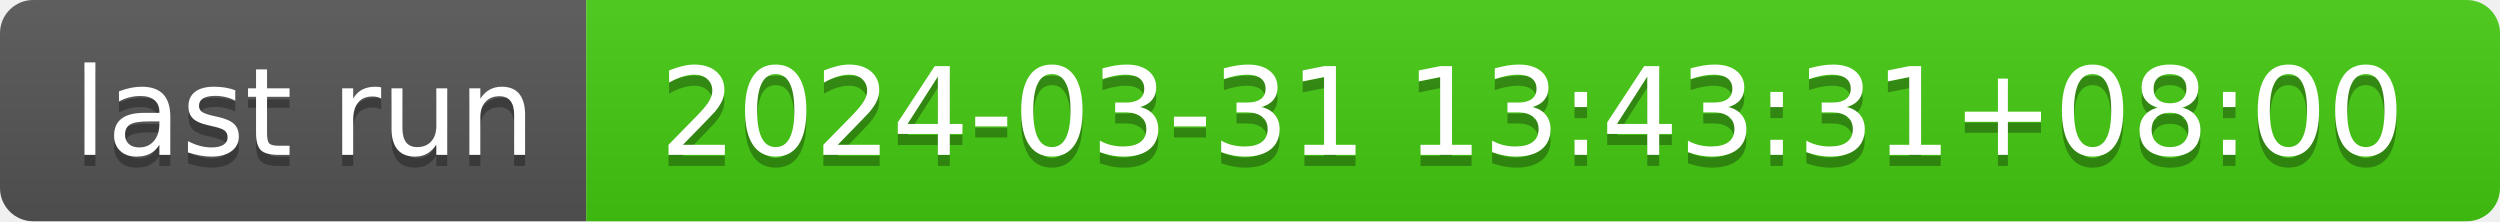
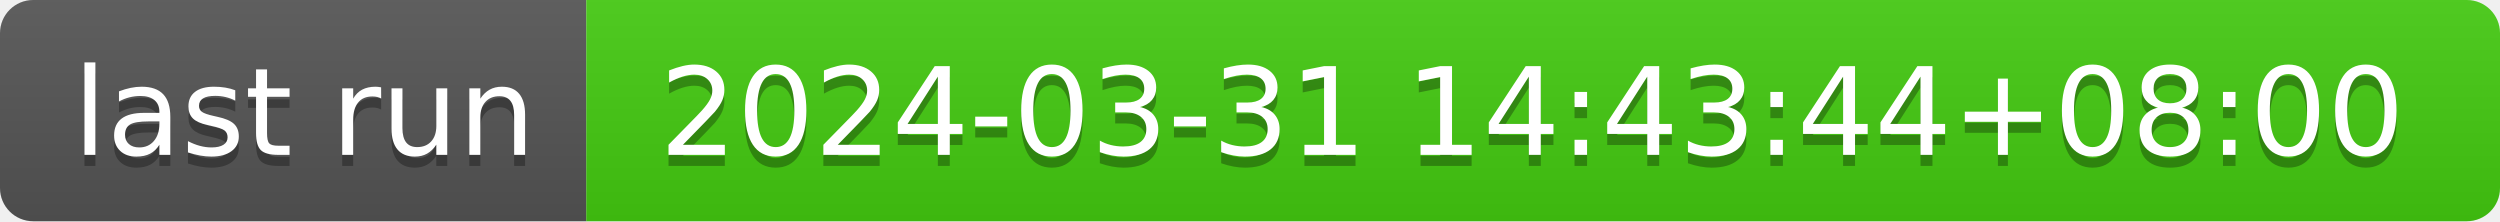
- <svg xmlns="http://www.w3.org/2000/svg" width="226" height="20" role="img" aria-label="last run: 2024-03-31 13:43:31+08:00">
+ <svg xmlns="http://www.w3.org/2000/svg" width="226" height="20" role="img" aria-label="last run: 2024-03-31 14:43:44+08:00">
  <linearGradient id="s" x2="0" y2="100%">
    <stop offset="0" stop-color="#bbb" stop-opacity=".1" />
    <stop offset="1" stop-opacity=".1" />
  </linearGradient>
  <clipPath id="r">
    <rect width="226" height="20" rx="3" fill="#fff" />
  </clipPath>
  <g clip-path="url(#r)">
    <rect width="53" height="20" fill="#555" />
    <rect x="53" width="173" height="20" fill="#4c1" />
    <rect width="226" height="20" fill="url(#s)" />
  </g>
  <g fill="#fff" text-anchor="middle" font-family="Verdana,Geneva,DejaVu Sans,sans-serif" text-rendering="geometricPrecision" font-size="110">
    <text aria-hidden="true" x="275" y="150" fill="#010101" fill-opacity=".3" transform="scale(.1)" textLength="430">last run</text>
    <text x="275" y="140" transform="scale(.1)" fill="#fff" textLength="430">last run</text>
-     <text aria-hidden="true" x="1385" y="150" fill="#010101" fill-opacity=".3" transform="scale(.1)" textLength="1630">2024-03-31 13:43:31+08:00</text>
-     <text x="1385" y="140" transform="scale(.1)" fill="#fff" textLength="1630">2024-03-31 13:43:31+08:00</text>
+     <text aria-hidden="true" x="1385" y="150" fill="#010101" fill-opacity=".3" transform="scale(.1)" textLength="1630">2024-03-31 14:43:44+08:00</text>
+     <text x="1385" y="140" transform="scale(.1)" fill="#fff" textLength="1630">2024-03-31 14:43:44+08:00</text>
  </g>
</svg>
